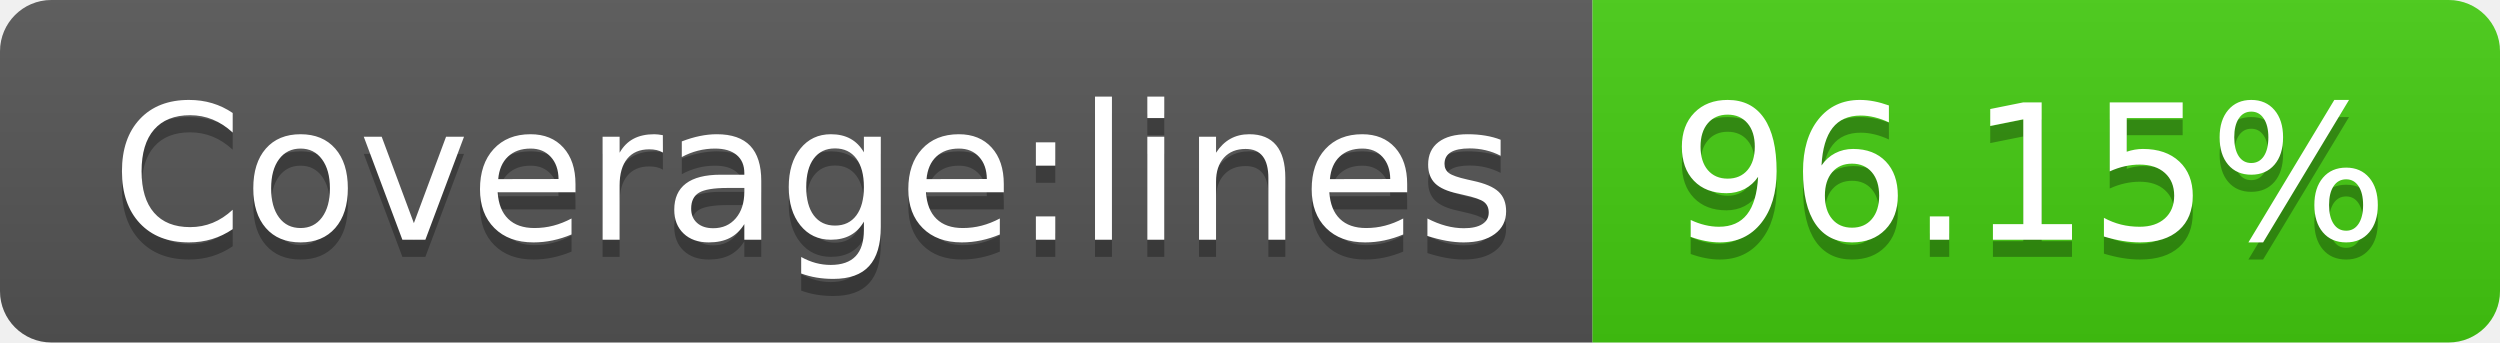
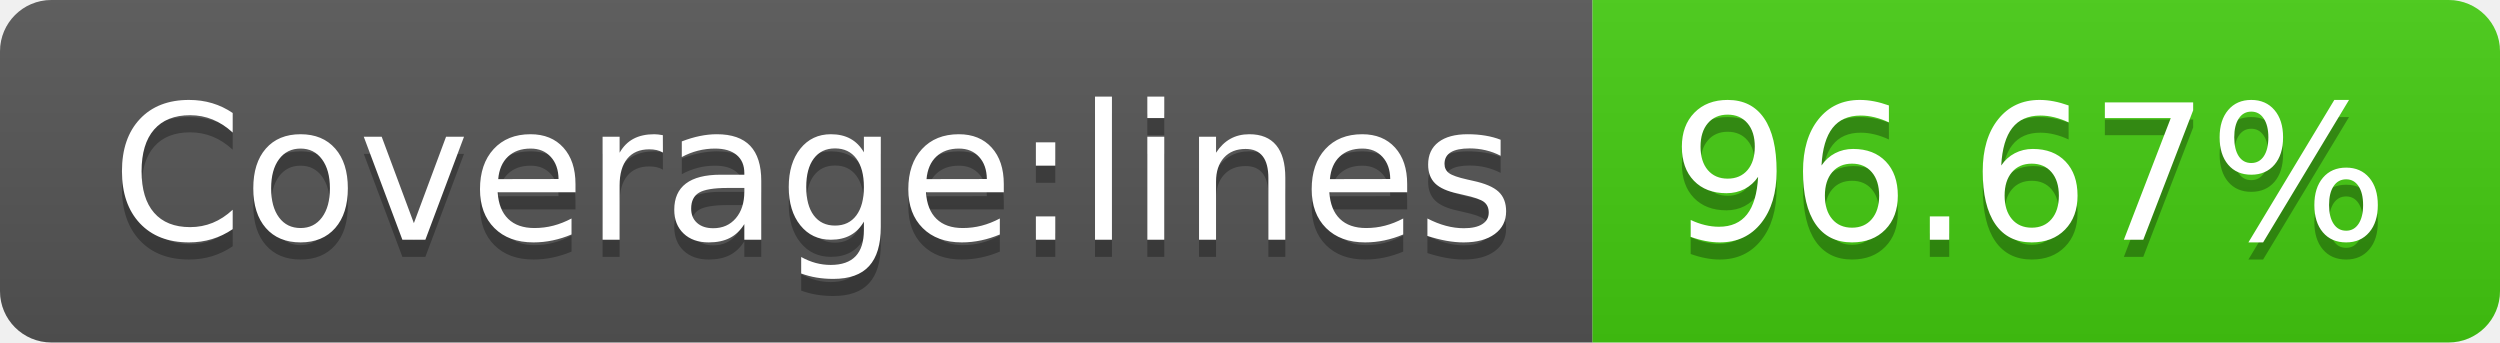
- <svg xmlns="http://www.w3.org/2000/svg" width="146" height="20" role="img" aria-label="Coverage:lines: 96.15%">
+ <svg xmlns="http://www.w3.org/2000/svg" width="146" height="20" role="img" aria-label="Coverage:lines: 96.67%">
  <linearGradient id="s" x2="0" y2="100%">
    <stop offset="0" stop-color="#bbb" stop-opacity=".1" />
    <stop offset="1" stop-opacity=".1" />
  </linearGradient>
  <clipPath id="r">
    <rect width="146" height="20" rx="3" fill="#fff" />
  </clipPath>
  <g clip-path="url(#r)">
    <rect width="93" height="20" fill="#555" />
    <rect x="93" width="53" height="20" fill="#4c1" />
    <rect width="146" height="20" fill="url(#s)" />
  </g>
  <g fill="#fff" text-anchor="middle" font-family="Verdana,Geneva,DejaVu Sans,sans-serif" text-rendering="geometricPrecision" font-size="110">
    <text aria-hidden="true" x="475" y="150" fill="#010101" fill-opacity=".3" transform="scale(.1)" textLength="830">Coverage:lines</text>
    <text x="475" y="140" transform="scale(.1)" fill="#fff" textLength="830">Coverage:lines</text>
-     <text aria-hidden="true" x="1185" y="150" fill="#010101" fill-opacity=".3" transform="scale(.1)" textLength="430">96.15%</text>
-     <text x="1185" y="140" transform="scale(.1)" fill="#fff" textLength="430">96.15%</text>
+     <text aria-hidden="true" x="1185" y="150" fill="#010101" fill-opacity=".3" transform="scale(.1)" textLength="430">96.67%</text>
+     <text x="1185" y="140" transform="scale(.1)" fill="#fff" textLength="430">96.67%</text>
  </g>
</svg>
